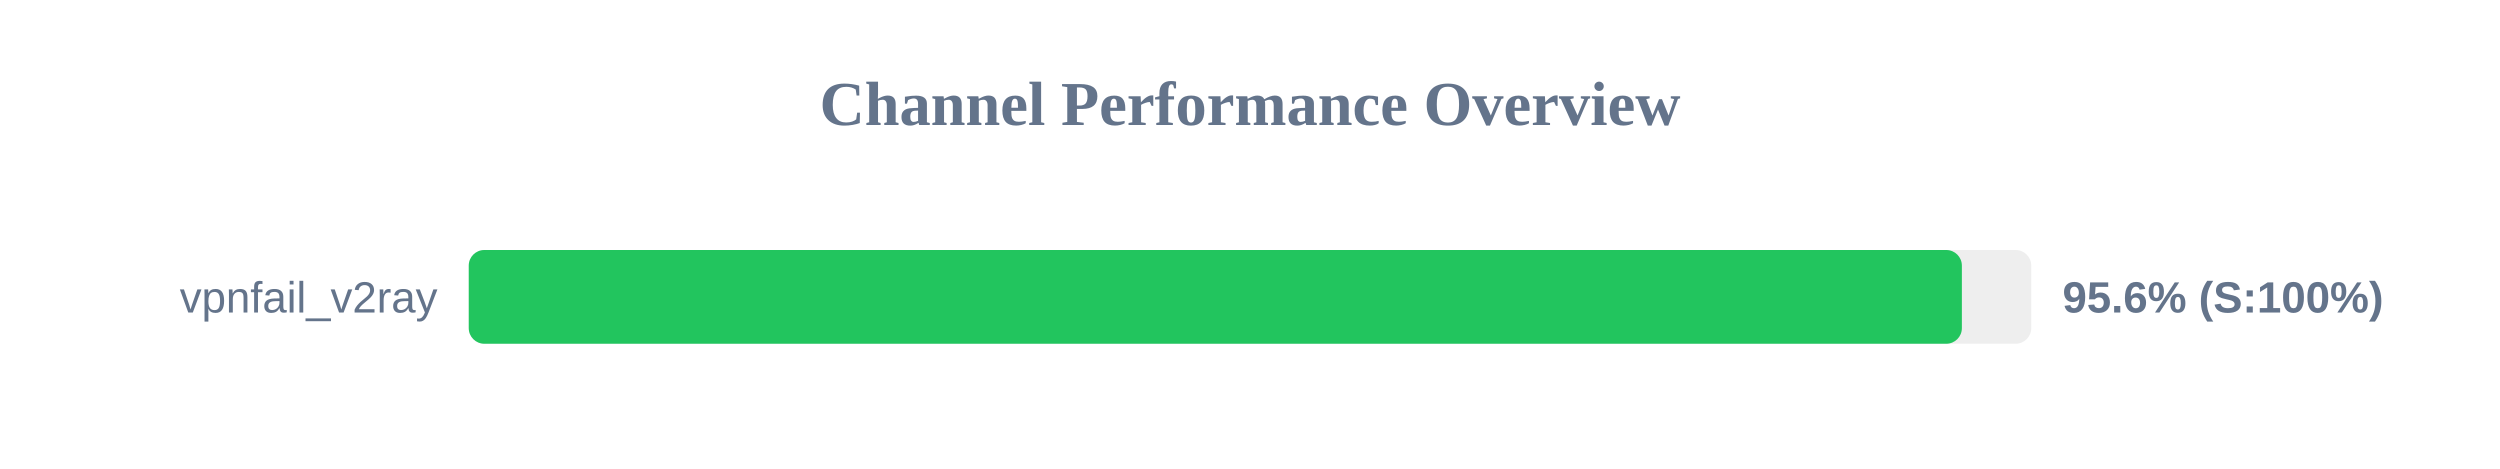
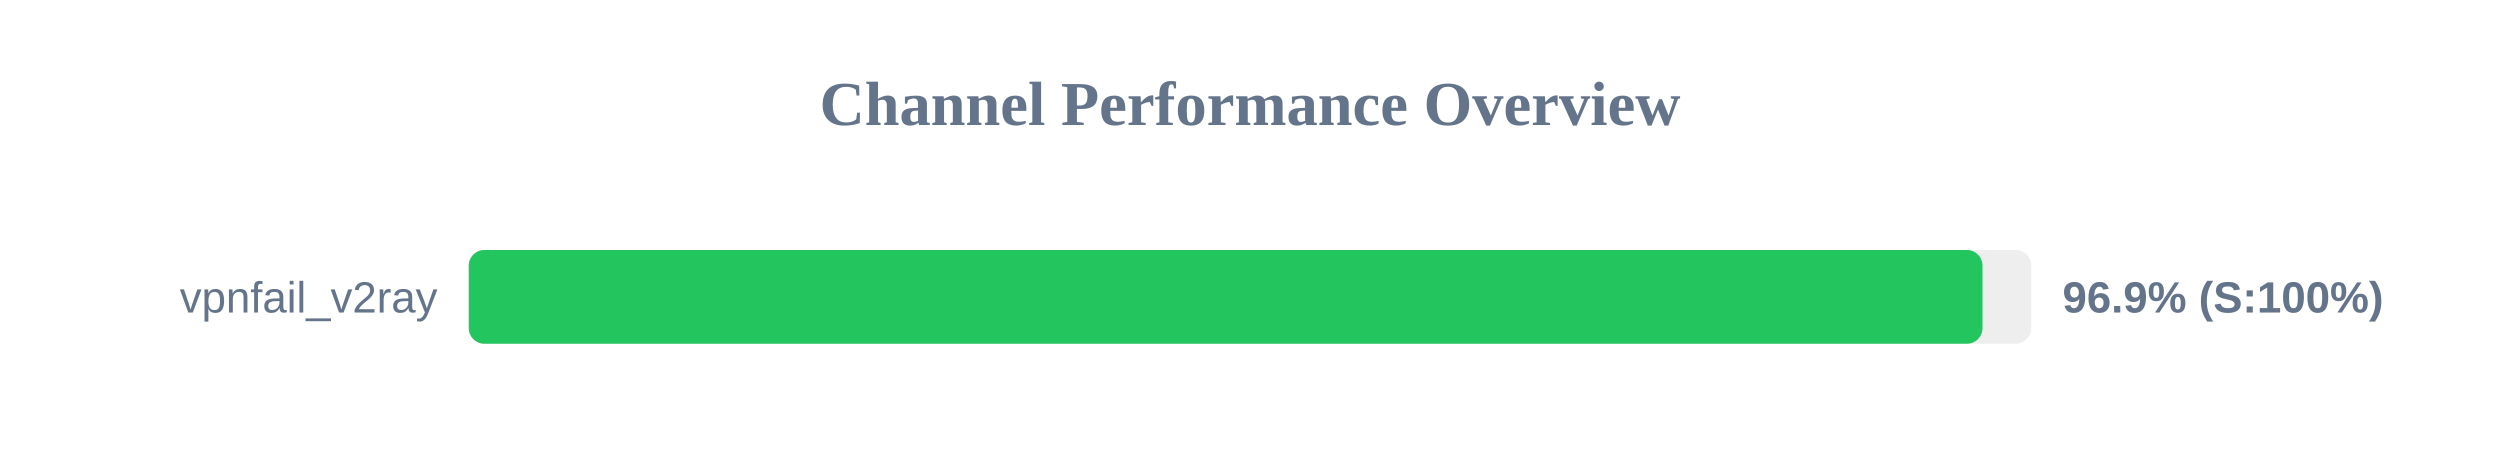
<svg xmlns="http://www.w3.org/2000/svg" width="800" height="150" version="1.1">
  <style>
        .row { font: 14px Arial; fill: #64748b; }
        .score { font: bold 14px Arial; fill: #64748b; }
    </style>
  <text x="400" y="40" text-anchor="middle" font-size="20px" font-weight="bold" fill="#64748b">Channel Performance Overview</text>
  <rect x="150" y="80" width="500" height="30" fill="#eee" rx="5" />
-   <rect x="150" y="80" width="477.8" height="30" fill="#22c55e" rx="5" />
+   <rect x="150" y="80" width="484.4" height="30" fill="#22c55e" rx="5" />
  <text x="140" y="100" text-anchor="end" class="row">vpnfail_v2ray</text>
-   <text x="660" y="100" text-anchor="start" class="score">95.6% (S:100%)</text>
+   <text x="660" y="100" text-anchor="start" class="score">96.9% (S:100%)</text>
</svg>
